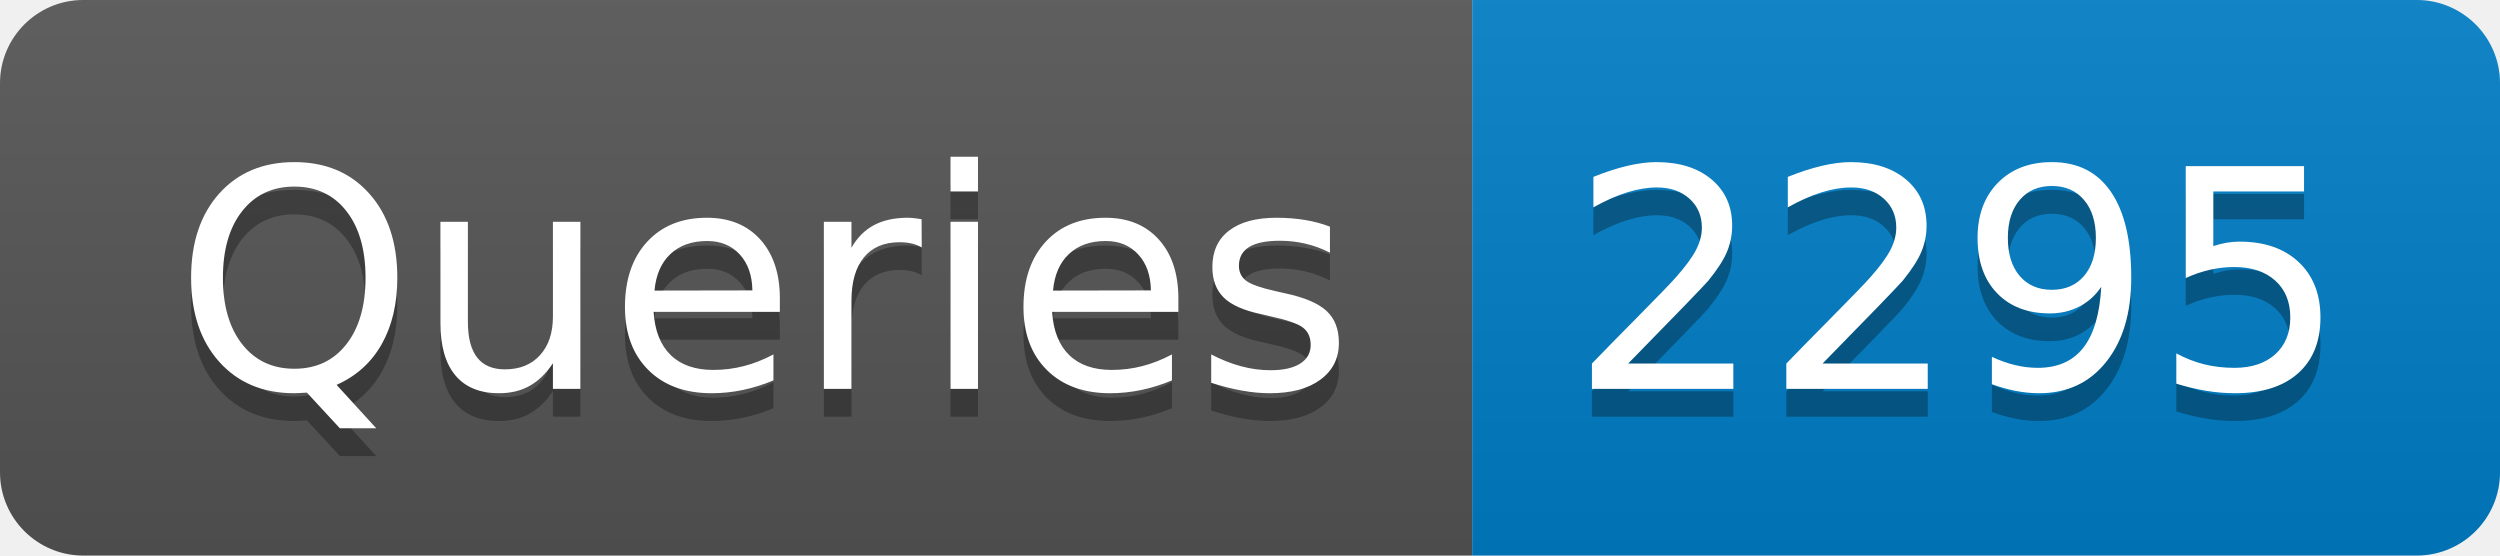
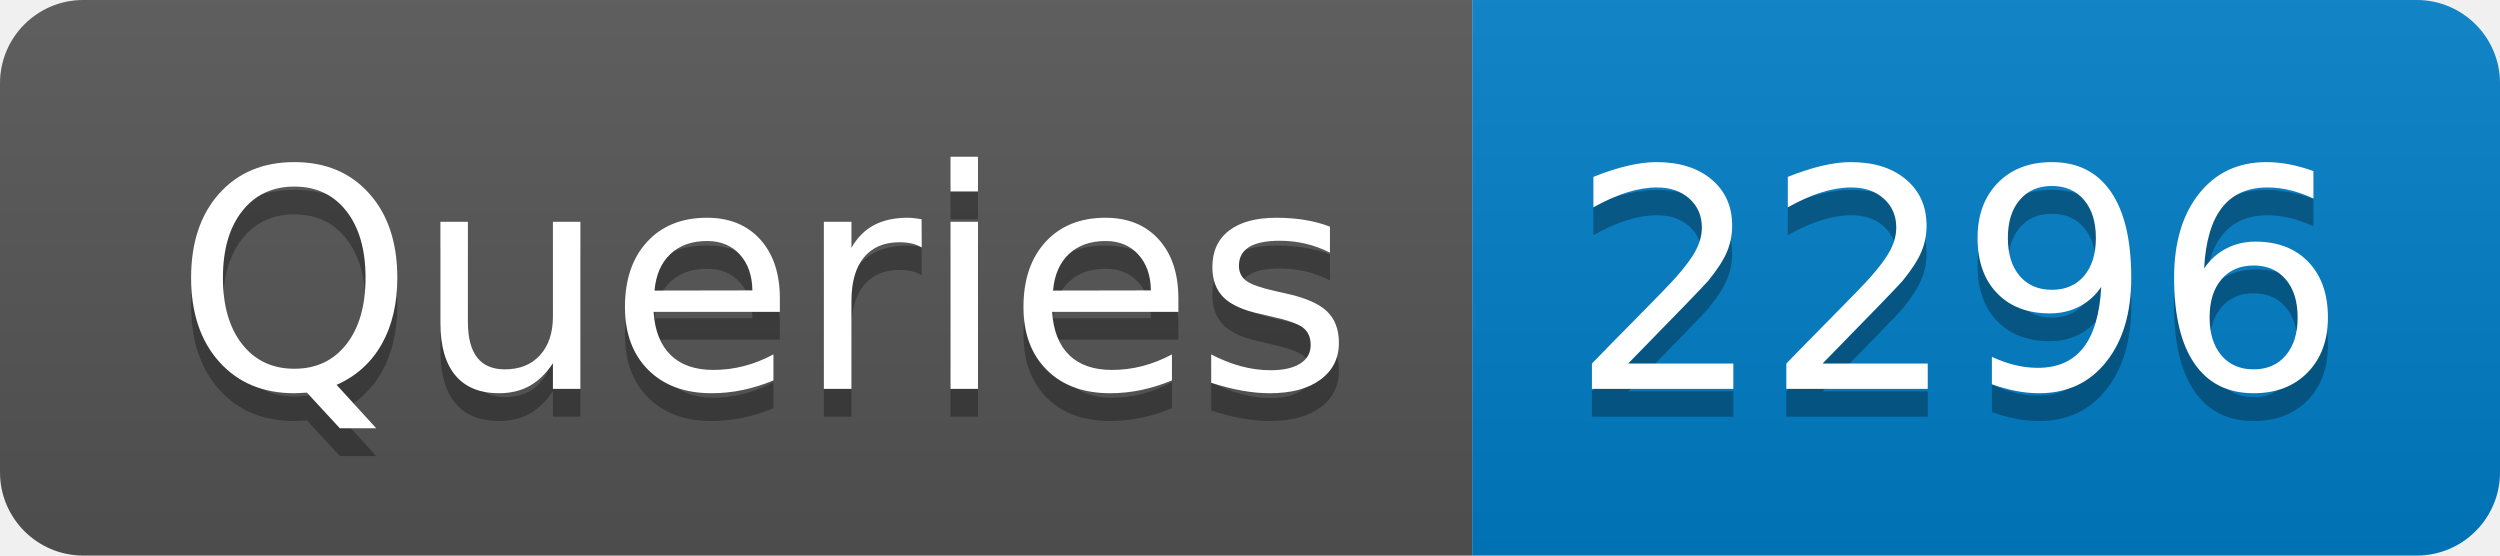
- <svg xmlns="http://www.w3.org/2000/svg" width="90" height="20" role="img" aria-label="Queries: 2295">
+ <svg xmlns="http://www.w3.org/2000/svg" width="90" height="20" role="img" aria-label="Queries: 2296">
  <linearGradient id="s" x2="0" y2="100%">
    <stop offset="0" stop-color="#bbb" stop-opacity=".1" />
    <stop offset="1" stop-opacity=".1" />
  </linearGradient>
  <clipPath id="r">
    <rect width="90" height="20" rx="3" fill="#fff" />
  </clipPath>
  <g clip-path="url(#r)">
    <rect width="53" height="20" fill="#555" />
    <rect x="53" width="37" height="20" fill="#007ec6" />
    <rect width="90" height="20" fill="url(#s)" />
  </g>
  <g fill="#fff" text-anchor="middle" font-family="Verdana,Geneva,DejaVu Sans,sans-serif" text-rendering="geometricPrecision" font-size="110">
    <text aria-hidden="true" x="275" y="150" fill="#010101" fill-opacity=".3" transform="scale(.1)" textLength="430">Queries</text>
    <text x="275" y="140" transform="scale(.1)" fill="#fff" textLength="430">Queries</text>
-     <text aria-hidden="true" x="705" y="150" fill="#010101" fill-opacity=".3" transform="scale(.1)" textLength="270">2295</text>
-     <text x="705" y="140" transform="scale(.1)" fill="#fff" textLength="270">2295</text>
+     <text aria-hidden="true" x="705" y="150" fill="#010101" fill-opacity=".3" transform="scale(.1)" textLength="270">2296</text>
+     <text x="705" y="140" transform="scale(.1)" fill="#fff" textLength="270">2296</text>
  </g>
</svg>
